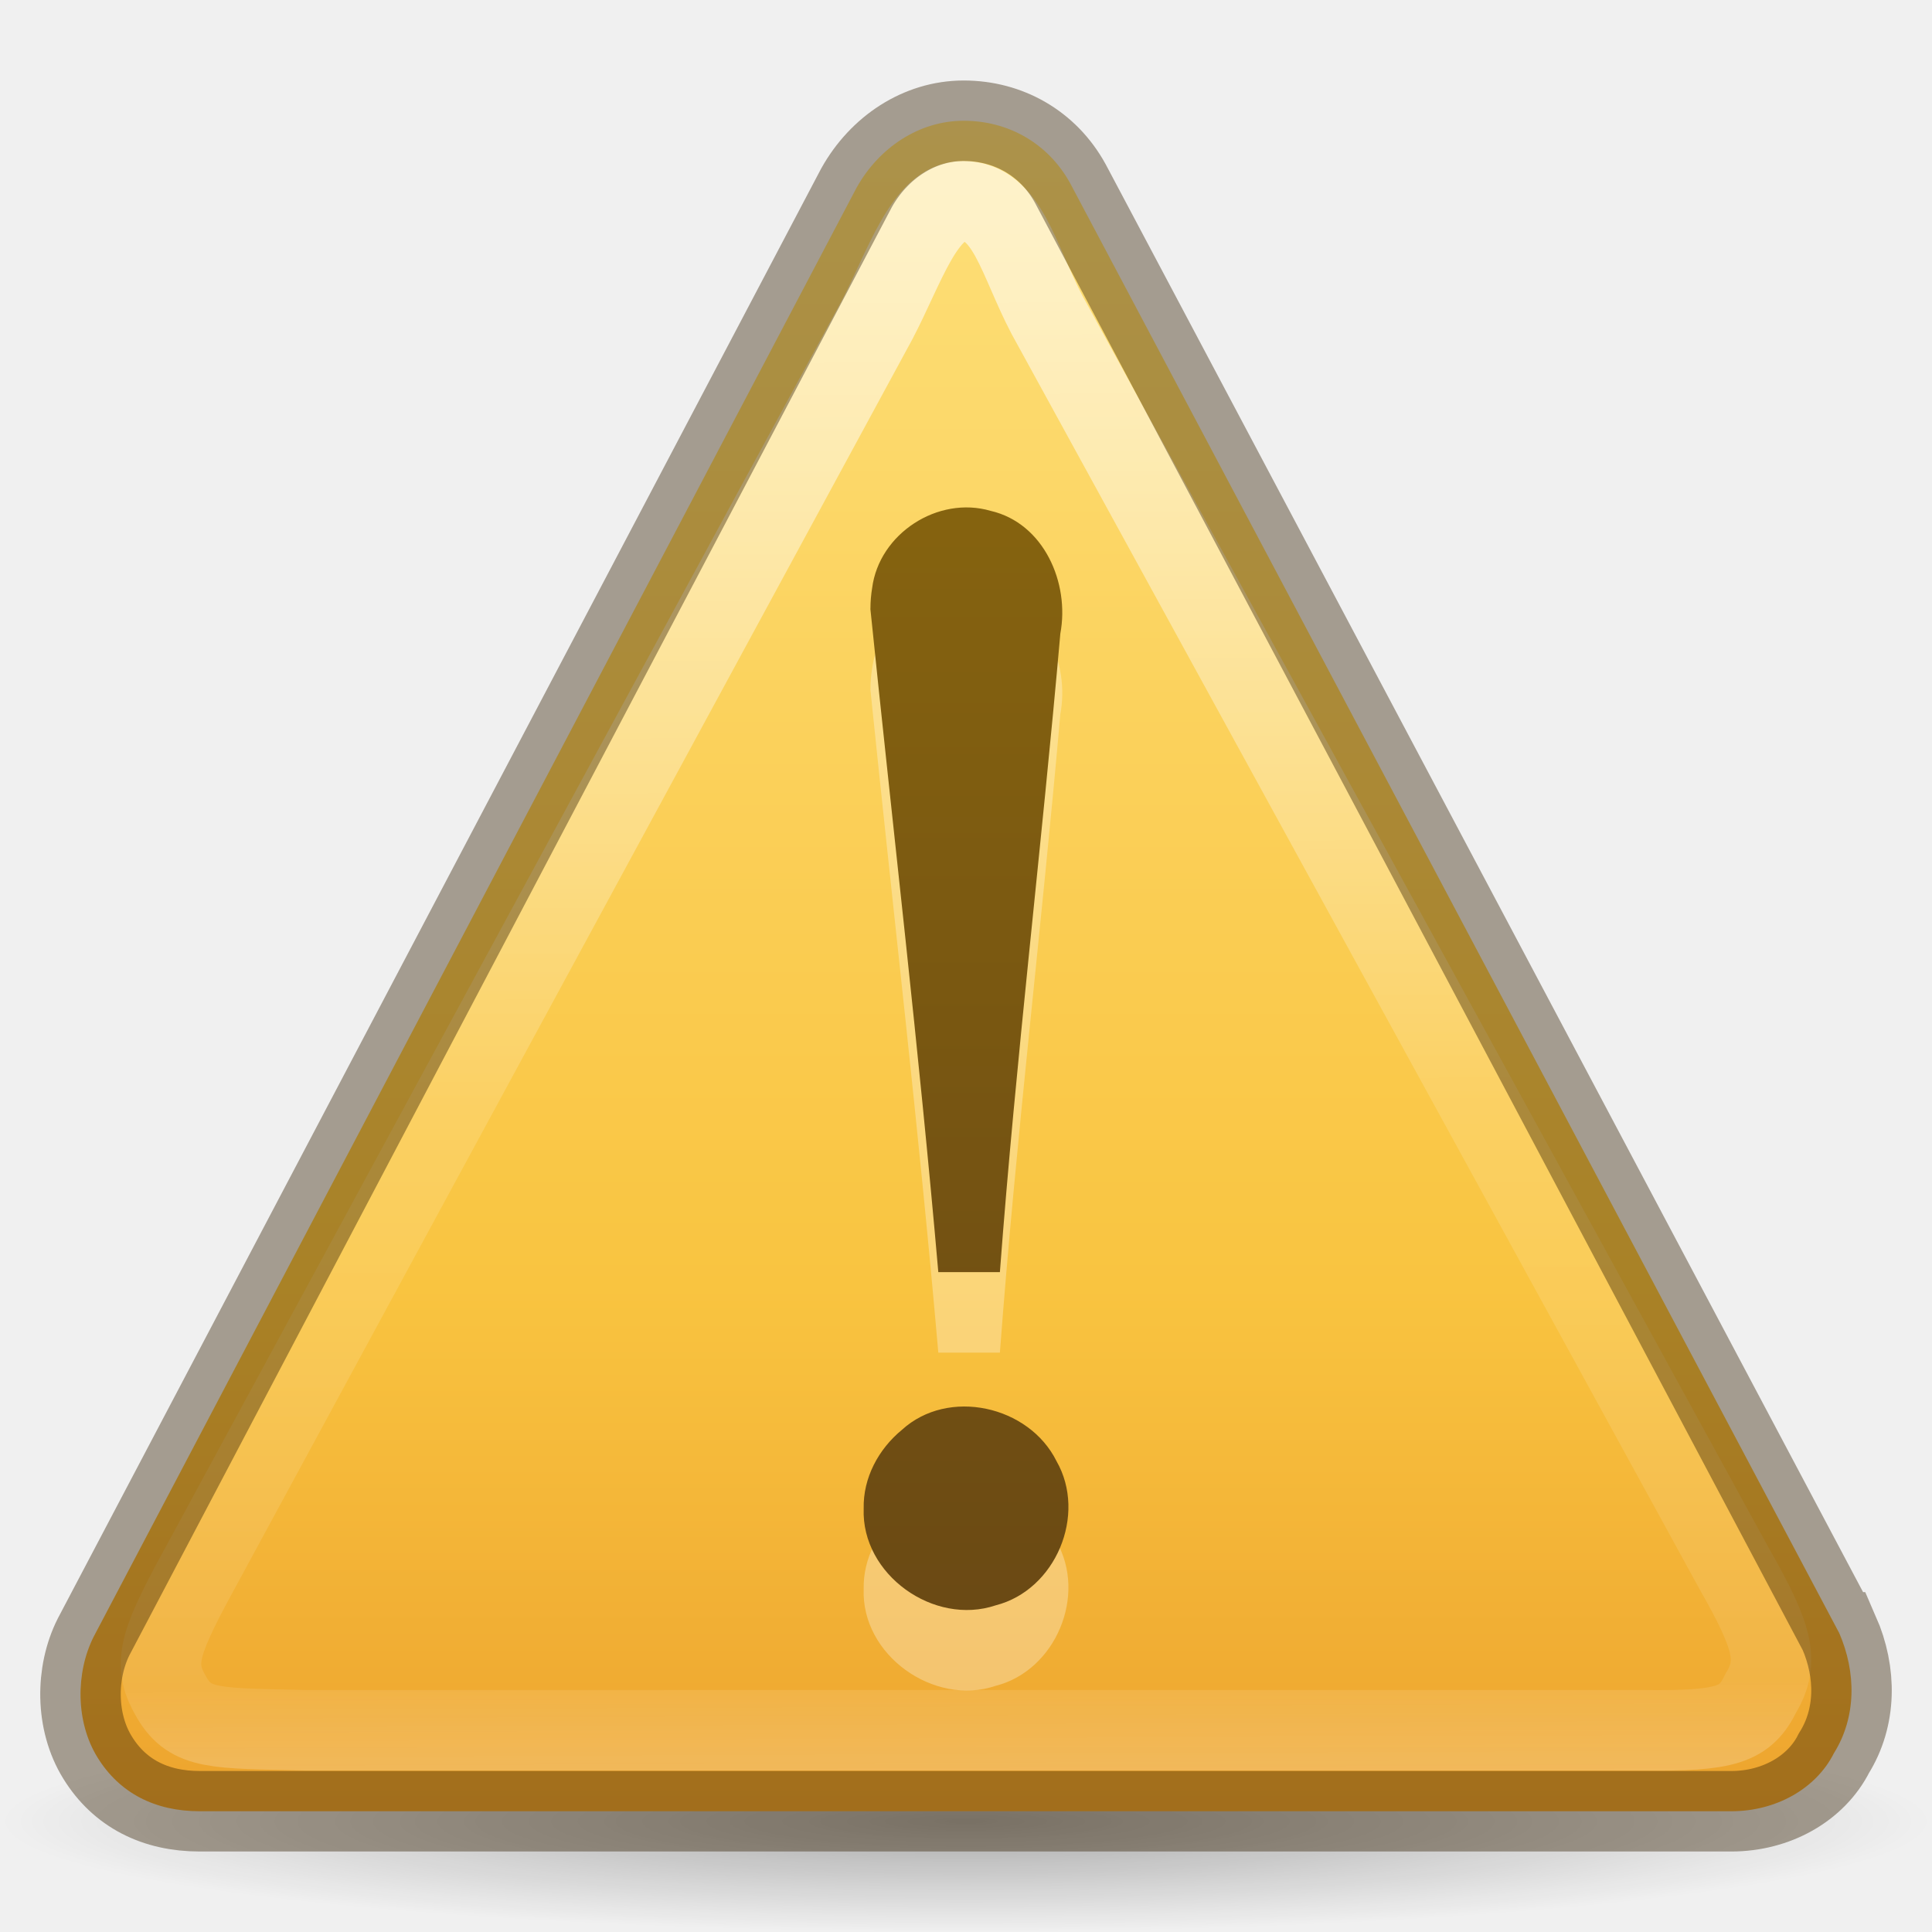
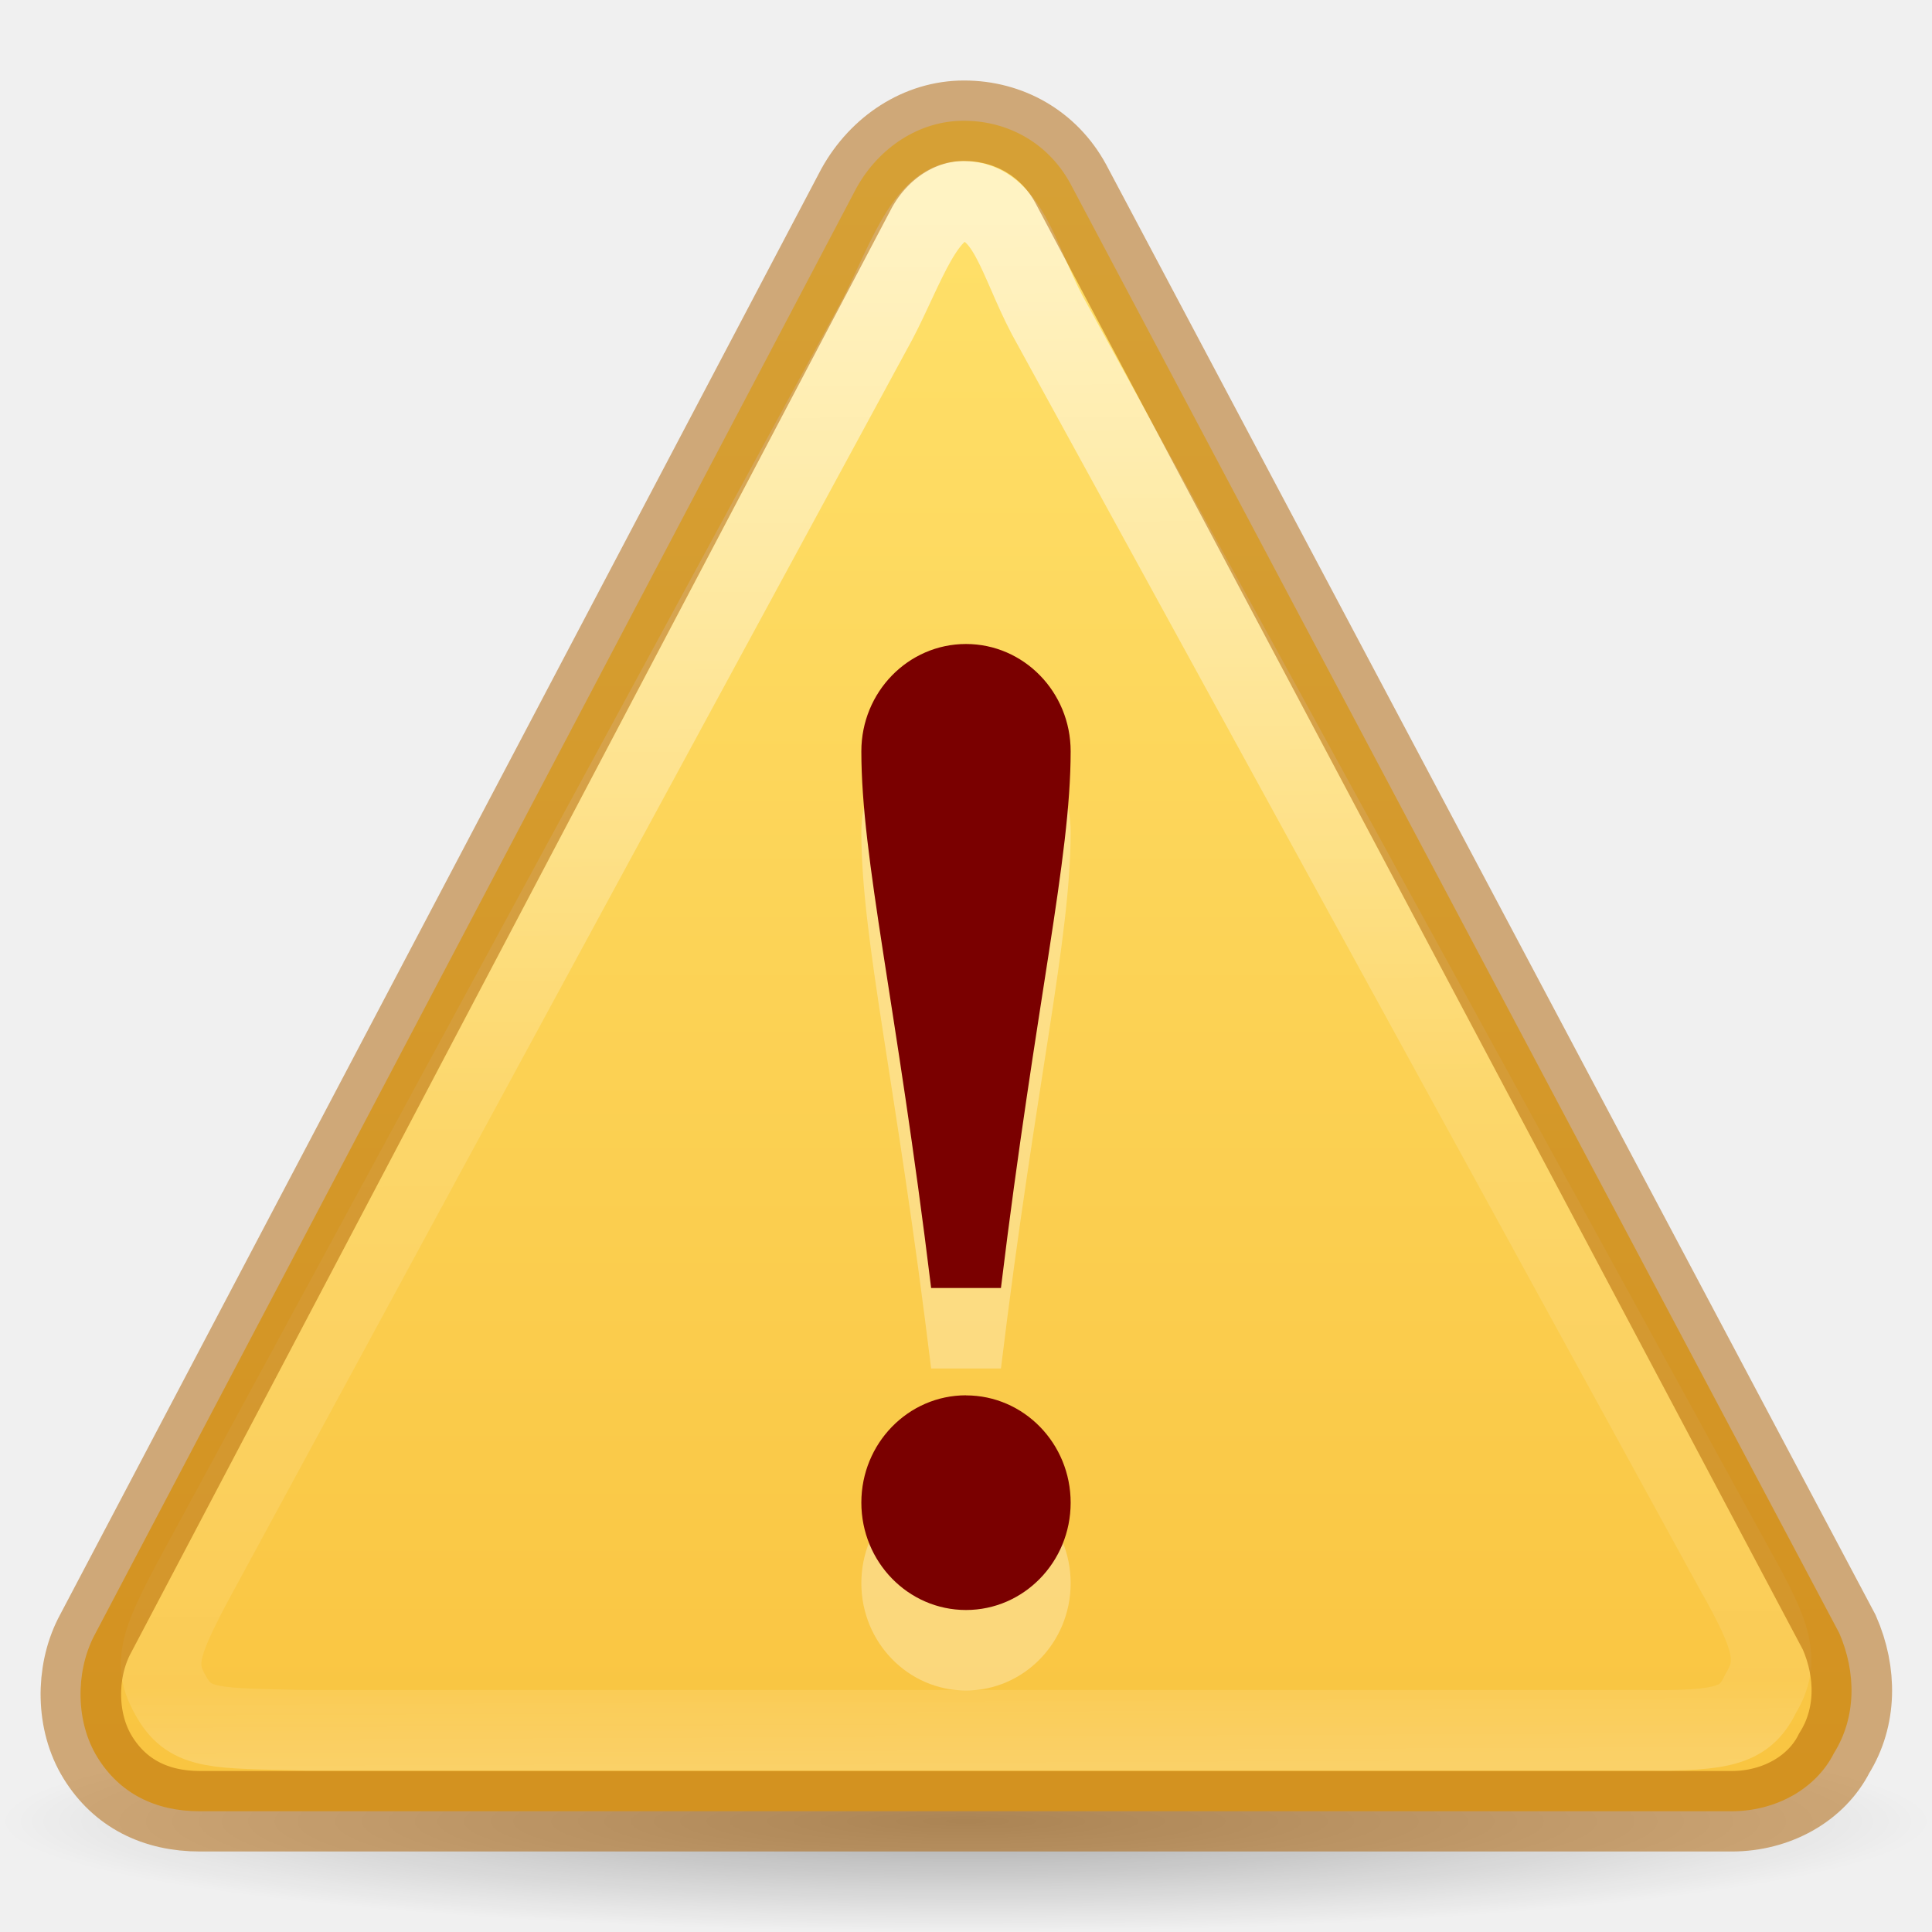
<svg xmlns="http://www.w3.org/2000/svg" xmlns:xlink="http://www.w3.org/1999/xlink" version="1.0" width="24" height="24" id="svg2">
  <defs id="defs4">
    <linearGradient id="linearGradient8838">
      <stop id="stop8840" style="stop-color:#000000;stop-opacity:1" offset="0" />
      <stop id="stop8842" style="stop-color:#000000;stop-opacity:0" offset="1" />
    </linearGradient>
-     <linearGradient id="linearGradient2490">
-       <stop id="stop2492" style="stop-color:#791235;stop-opacity:1" offset="0" />
-       <stop id="stop2494" style="stop-color:#dd3b27;stop-opacity:1" offset="1" />
-     </linearGradient>
-     <linearGradient id="linearGradient3242">
-       <stop id="stop3244" style="stop-color:#f8b17e;stop-opacity:1" offset="0" />
-       <stop id="stop3246" style="stop-color:#e35d4f;stop-opacity:1" offset="0.262" />
-       <stop id="stop3248" style="stop-color:#c6262e;stop-opacity:1" offset="0.661" />
-       <stop id="stop3250" style="stop-color:#690b54;stop-opacity:1" offset="1" />
-     </linearGradient>
-     <linearGradient id="linearGradient4873">
-       <stop id="stop4875" style="stop-color:#ffffff;stop-opacity:1" offset="0" />
-       <stop id="stop4877" style="stop-color:#ffffff;stop-opacity:0" offset="1" />
-     </linearGradient>
-     <radialGradient xlink:href="#linearGradient8838" id="radialGradient2415" gradientUnits="userSpaceOnUse" gradientTransform="matrix(1.129412,0,0,0.1294116,-58.72941,22.02647)" cx="62.625" cy="4.625" fx="62.625" fy="4.625" r="10.625" />
-     <linearGradient x1="302.857" y1="366.648" x2="302.857" y2="609.505" id="linearGradient3962" xlink:href="#linearGradient5048-2" gradientUnits="userSpaceOnUse" gradientTransform="matrix(0.0807696,0,0,0.01544124,-5.19233,36.58851)" />
-     <linearGradient id="linearGradient5048-2">
-       <stop id="stop5050-6" style="stop-color:#000000;stop-opacity:0" offset="0" />
-       <stop id="stop5056-4" style="stop-color:#000000;stop-opacity:1" offset="0.5" />
-       <stop id="stop5052-5" style="stop-color:#000000;stop-opacity:0" offset="1" />
-     </linearGradient>
-     <radialGradient cx="605.714" cy="486.648" r="117.143" fx="605.714" fy="486.648" id="radialGradient3139" xlink:href="#linearGradient5060-6" gradientUnits="userSpaceOnUse" gradientTransform="matrix(-0.02409728,0,0,0.01544124,19.0225,36.58851)" />
-     <linearGradient id="linearGradient5060-6">
-       <stop id="stop5062-0" style="stop-color:#000000;stop-opacity:1" offset="0" />
-       <stop id="stop5064-0" style="stop-color:#000000;stop-opacity:0" offset="1" />
-     </linearGradient>
-     <radialGradient cx="605.714" cy="486.648" r="117.143" fx="605.714" fy="486.648" id="radialGradient3136" xlink:href="#linearGradient5060-6" gradientUnits="userSpaceOnUse" gradientTransform="matrix(0.02409728,0,0,0.01544124,28.97772,36.58851)" />
-     <linearGradient id="linearGradient3037">
-       <stop id="stop3039" style="stop-color:#000000;stop-opacity:1" offset="0" />
-       <stop id="stop3041" style="stop-color:#000000;stop-opacity:0" offset="1" />
-     </linearGradient>
-     <linearGradient x1="24" y1="-14.604" x2="24" y2="54.67" id="linearGradient3133" xlink:href="#linearGradient3846-7" gradientUnits="userSpaceOnUse" gradientTransform="matrix(0.9778182,0,0,0.9767964,0.53247,0.9846339)" />
-     <linearGradient id="linearGradient3846-7">
-       <stop id="stop3848-7" style="stop-color:#fff3cb;stop-opacity:1" offset="0" />
-       <stop id="stop3850-5" style="stop-color:#fdde76;stop-opacity:1" offset="0.262" />
-       <stop id="stop3852-9" style="stop-color:#f9c440;stop-opacity:1" offset="0.661" />
-       <stop id="stop3854-2" style="stop-color:#e48b20;stop-opacity:1" offset="1" />
-     </linearGradient>
-     <linearGradient x1="29.127" y1="19.788" x2="29.291" y2="57.567" id="linearGradient3130" xlink:href="#linearGradient3117-8" gradientUnits="userSpaceOnUse" gradientTransform="matrix(1.036845,0,-0.00451336,1.084599,-6.11049,-18.44944)" />
+     <radialGradient cx="62.625" cy="4.625" r="10.625" fx="62.625" fy="4.625" id="radialGradient2415" xlink:href="#linearGradient8838" gradientUnits="userSpaceOnUse" gradientTransform="matrix(1.129412,0,0,0.1294116,-58.72941,22.02647)" />
    <linearGradient id="linearGradient3117-8">
      <stop id="stop3119-9" style="stop-color:#ffffff;stop-opacity:1" offset="0" />
      <stop id="stop3121-9" style="stop-color:#ffffff;stop-opacity:0.235" offset="0.569" />
      <stop id="stop3123-6" style="stop-color:#ffffff;stop-opacity:0.157" offset="0.933" />
      <stop id="stop3125-3" style="stop-color:#ffffff;stop-opacity:0.392" offset="1" />
    </linearGradient>
-     <linearGradient x1="44.424" y1="60.535" x2="44.424" y2="-5.497" id="linearGradient3126" xlink:href="#linearGradient3856-1-6" gradientUnits="userSpaceOnUse" gradientTransform="matrix(0.7500034,0,0,0.7500034,-10,1.750084)" />
-     <linearGradient id="linearGradient3856-1-6">
-       <stop id="stop3858-0-6" style="stop-color:#634215;stop-opacity:1" offset="0" />
-       <stop id="stop3860-2-8" style="stop-color:#93700d;stop-opacity:1" offset="1" />
+     <linearGradient x1="24" y1="2.011" x2="24" y2="44.532" id="linearGradient3094-3" xlink:href="#linearGradient4171" gradientUnits="userSpaceOnUse" gradientTransform="matrix(0.4889092,0,0,0.4883983,0.2661816,0.7423221)" />
+     <linearGradient x1="29.127" y1="19.788" x2="29.291" y2="57.567" id="linearGradient3091-6" xlink:href="#linearGradient3117-8" gradientUnits="userSpaceOnUse" gradientTransform="matrix(0.4937358,0,-0.00214922,0.5151843,-2.337959,-7.425973)" />
+     <linearGradient id="linearGradient4171">
+       <stop style="stop-color:#ffe16b;stop-opacity:1" offset="0" id="stop4173" />
+       <stop style="stop-color:#f9c440;stop-opacity:1" offset="1" id="stop4175" />
    </linearGradient>
-     <linearGradient xlink:href="#linearGradient3856-1-6" id="linearGradient3087" gradientUnits="userSpaceOnUse" gradientTransform="matrix(0.3750017,0,0,0.3750017,-4.978863,1.375203)" x1="44.424" y1="60.535" x2="44.424" y2="-5.497" />
-     <linearGradient xlink:href="#linearGradient3117-8" id="linearGradient3091" gradientUnits="userSpaceOnUse" gradientTransform="matrix(0.4937358,0,-0.00214922,0.5151843,-2.338383,-7.425973)" x1="29.127" y1="19.788" x2="29.291" y2="57.567" />
-     <linearGradient xlink:href="#linearGradient3846-7" id="linearGradient3094" gradientUnits="userSpaceOnUse" gradientTransform="matrix(0.4889092,0,0,0.4883983,0.2661816,0.7423216)" x1="24" y1="-14.604" x2="24" y2="54.67" />
-     <radialGradient xlink:href="#linearGradient5060-6" id="radialGradient3097" gradientUnits="userSpaceOnUse" gradientTransform="matrix(0.02409728,0,0,0.01544124,-28.60996,20.32516)" cx="605.714" cy="486.648" fx="605.714" fy="486.648" r="117.143" />
-     <radialGradient xlink:href="#linearGradient5060-6" id="radialGradient3100" gradientUnits="userSpaceOnUse" gradientTransform="matrix(-0.02409728,0,0,0.01544124,-38.56518,20.32516)" cx="605.714" cy="486.648" fx="605.714" fy="486.648" r="117.143" />
-     <linearGradient xlink:href="#linearGradient5048-2" id="linearGradient3103" gradientUnits="userSpaceOnUse" gradientTransform="matrix(0.0807696,0,0,0.01544124,-62.78001,20.32516)" x1="302.857" y1="366.648" x2="302.857" y2="609.505" />
-     <linearGradient xlink:href="#linearGradient3856-1-6" id="linearGradient3879" x1="11.375" y1="25.25" x2="11.375" y2="-4.875" gradientUnits="userSpaceOnUse" gradientTransform="translate(-20,1.000001)" />
  </defs>
-   <path style="opacity:0.3;fill:url(#radialGradient2415);fill-opacity:1;fill-rule:evenodd;stroke:none;stroke-width:1;marker:none;visibility:visible;display:inline;overflow:visible" id="path8836" d="M 24,22.625 C 24,23.384 18.627,24 12,24 5.373,24 -2.5e-7,23.384 -2.5e-7,22.625 -2.5e-7,21.866 5.373,21.25 12,21.25 c 6.627,0 12,0.616 12,1.375 l 0,0 z" />
-   <path style="fill:url(#linearGradient3094);fill-opacity:1;fill-rule:nonzero;stroke:none" id="path11155-5" d="M 22.843,20.278 13.295,2.278 C 13.02,1.778 12.524,1.5 11.971,1.5 c -0.553,0 -1.052,0.333 -1.331,0.833 L 1.163,20.333 c -0.223,0.444 -0.226,1.056 0.049,1.5 0.275,0.444 0.716,0.667 1.269,0.667 l 19.026,0 c 0.553,0 1.052,-0.278 1.275,-0.722 0.278,-0.444 0.281,-1 0.062,-1.5 z" />
-   <path style="opacity:0.6;fill:none;stroke:url(#linearGradient3091);stroke-width:1;stroke-miterlimit:4;stroke-opacity:1;stroke-dasharray:none" id="path11159-4" d="M 21.554,19.506 13.009,3.916 c -0.364,-0.693 -0.494,-1.416 -1.048,-1.416 -0.476,0 -0.725,0.824 -1.068,1.478 l -8.45,15.578 c -0.491,0.903 -0.543,1.138 -0.307,1.536 0.236,0.397 0.539,0.376 1.66,0.402 l 16.609,0 c 1.043,0.013 1.278,-0.067 1.47,-0.464 0.239,-0.397 0.138,-0.713 -0.32,-1.523 z" />
-   <path style="font-size:62.458px;font-style:normal;font-variant:normal;font-weight:normal;font-stretch:normal;text-align:start;line-height:125%;writing-mode:lr-tb;text-anchor:start;opacity:0.3;fill:#ffffff;fill-opacity:1;stroke:none;font-family:Georgia" id="text2315-7-2" d="m 10.812,8.562 c 0.281,2.75 0.604,5.48 0.844,8.241 0.241,0 0.524,0 0.765,0 0.199,-2.651 0.519,-5.286 0.751,-7.933 0.118,-0.627 -0.204,-1.371 -0.866,-1.524 -0.654,-0.191 -1.385,0.282 -1.472,0.959 -0.014,0.085 -0.021,0.171 -0.021,0.257 l -5e-6,0 z m -0.083,11.179 c -0.03,0.818 0.871,1.46 1.64,1.201 0.745,-0.19 1.137,-1.126 0.755,-1.792 -0.342,-0.688 -1.344,-0.914 -1.92,-0.388 -0.291,0.239 -0.484,0.597 -0.475,0.979 l 0,0 z" />
-   <path style="font-size:62.458px;font-style:normal;font-variant:normal;font-weight:normal;font-stretch:normal;text-align:start;line-height:125%;writing-mode:lr-tb;text-anchor:start;color:#000000;fill:url(#linearGradient3087);fill-opacity:1;fill-rule:nonzero;stroke:none;marker:none;visibility:visible;display:inline;overflow:visible;enable-background:accumulate;font-family:Georgia" id="path3295-1-9" d="m 10.812,7.562 c 0.281,2.75 0.604,5.48 0.844,8.241 0.241,0 0.524,0 0.765,0 0.199,-2.651 0.519,-5.286 0.751,-7.933 0.118,-0.627 -0.204,-1.371 -0.866,-1.524 -0.654,-0.191 -1.385,0.282 -1.472,0.959 -0.014,0.085 -0.021,0.171 -0.021,0.257 l -5e-6,0 z m -0.083,11.179 c -0.03,0.818 0.871,1.46 1.64,1.201 0.745,-0.19 1.137,-1.126 0.755,-1.792 -0.342,-0.688 -1.344,-0.914 -1.92,-0.388 -0.291,0.239 -0.484,0.597 -0.475,0.979 l 0,0 z" />
-   <path style="opacity:0.4;fill:none;stroke:#311d00;stroke-width:1;stroke-miterlimit:4;stroke-opacity:1;stroke-dasharray:none" id="path11155-8" d="M 22.843,20.278 13.295,2.278 C 13.02,1.778 12.524,1.5 11.971,1.5 c -0.553,0 -1.052,0.333 -1.331,0.833 L 1.163,20.333 C 0.939,20.778 0.937,21.389 1.212,21.833 1.486,22.278 1.928,22.5 2.481,22.5 l 19.026,0 c 0.553,0 1.052,-0.278 1.275,-0.722 0.278,-0.444 0.281,-1 0.062,-1.5 z" />
+   <path d="M 24,22.625 C 24,23.384 18.627,24 12,24 5.373,24 -2.5e-7,23.384 -2.5e-7,22.625 -2.5e-7,21.866 5.373,21.25 12,21.25 c 6.627,0 12,0.616 12,1.375 z" id="path8836" style="display:inline;overflow:visible;visibility:visible;opacity:0.3;fill:url(#radialGradient2415);fill-opacity:1;fill-rule:evenodd;stroke:none;stroke-width:1;marker:none" />
+   <path d="M 22.843,20.278 13.295,2.278 c -0.274,-0.5 -0.771,-0.778 -1.324,-0.778 -0.553,0 -1.052,0.333 -1.331,0.833 L 1.163,20.333 c -0.223,0.444 -0.226,1.056 0.049,1.5 0.275,0.444 0.716,0.667 1.269,0.667 l 19.026,0 c 0.553,0 1.052,-0.278 1.275,-0.722 0.278,-0.444 0.281,-1 0.062,-1.5 z" id="path11155-5-2" style="fill:url(#linearGradient3094-3);fill-opacity:1;fill-rule:nonzero;stroke:none" />
+   <path d="M 21.555,19.506 13.01,3.916 c -0.364,-0.693 -0.494,-1.416 -1.048,-1.416 -0.476,0 -0.725,0.824 -1.068,1.478 L 2.444,19.556 c -0.491,0.903 -0.543,1.138 -0.307,1.536 0.236,0.397 0.539,0.376 1.66,0.402 l 16.609,0 c 1.043,0.013 1.278,-0.067 1.47,-0.464 0.239,-0.397 0.138,-0.713 -0.32,-1.523 z" id="path11159-4-7" style="opacity:0.6;fill:none;stroke:url(#linearGradient3091-6);stroke-width:1;stroke-miterlimit:4;stroke-dasharray:none;stroke-opacity:1" />
+   <path d="M 22.848,20.278 13.299,2.278 c -0.274,-0.5 -0.771,-0.778 -1.324,-0.778 -0.553,0 -1.052,0.333 -1.331,0.833 L 1.167,20.333 C 0.944,20.778 0.941,21.389 1.216,21.833 1.491,22.278 1.932,22.5 2.485,22.5 l 19.026,0 c 0.553,0 1.052,-0.278 1.275,-0.722 0.278,-0.444 0.281,-1 0.062,-1.5 z" id="path11155-8-0" style="color:#000000;clip-rule:nonzero;display:inline;overflow:visible;visibility:visible;opacity:0.5;isolation:auto;mix-blend-mode:normal;color-interpolation:sRGB;color-interpolation-filters:linearRGB;solid-color:#000000;solid-opacity:1;fill:none;fill-opacity:1;fill-rule:nonzero;stroke:#ad5f00;stroke-width:1;stroke-linecap:butt;stroke-linejoin:miter;stroke-miterlimit:4;stroke-dasharray:none;stroke-dashoffset:0;stroke-opacity:1;marker:none;color-rendering:auto;image-rendering:auto;shape-rendering:auto;text-rendering:auto;enable-background:accumulate" />
+   <path id="path4159-3-3" d="m 12,9 c -0.718,0 -1.3,0.597 -1.3,1.333 0,1.333 0.433,3.111 0.867,6.667 l 0.867,0 C 12.867,13.444 13.3,11.667 13.3,10.333 13.3,9.597 12.718,9 12,9 Z m 0,9.333 c -0.718,0 -1.3,0.597 -1.3,1.333 C 10.7,20.403 11.282,21 12,21 c 0.718,0 1.3,-0.597 1.3,-1.333 0,-0.736 -0.582,-1.333 -1.3,-1.333 z" style="opacity:0.3;fill:#ffffff;fill-opacity:1;stroke:none;stroke-width:1;stroke-linejoin:round;stroke-miterlimit:4;stroke-dasharray:none;stroke-opacity:0.498" />
+   <path id="path4159-3" d="m 12,8 c -0.718,0 -1.3,0.597 -1.3,1.333 0,1.333 0.433,3.111 0.867,6.667 l 0.867,0 C 12.867,12.444 13.3,10.667 13.3,9.333 13.3,8.597 12.718,8 12,8 Z m 0,9.333 c -0.718,0 -1.3,0.597 -1.3,1.333 C 10.7,19.403 11.282,20 12,20 c 0.718,0 1.3,-0.597 1.3,-1.333 0,-0.736 -0.582,-1.333 -1.3,-1.333 z" style="opacity:1;fill:#7a0000;fill-opacity:1;stroke:none;stroke-width:1;stroke-linejoin:round;stroke-miterlimit:4;stroke-dasharray:none;stroke-opacity:0.498" />
</svg>
